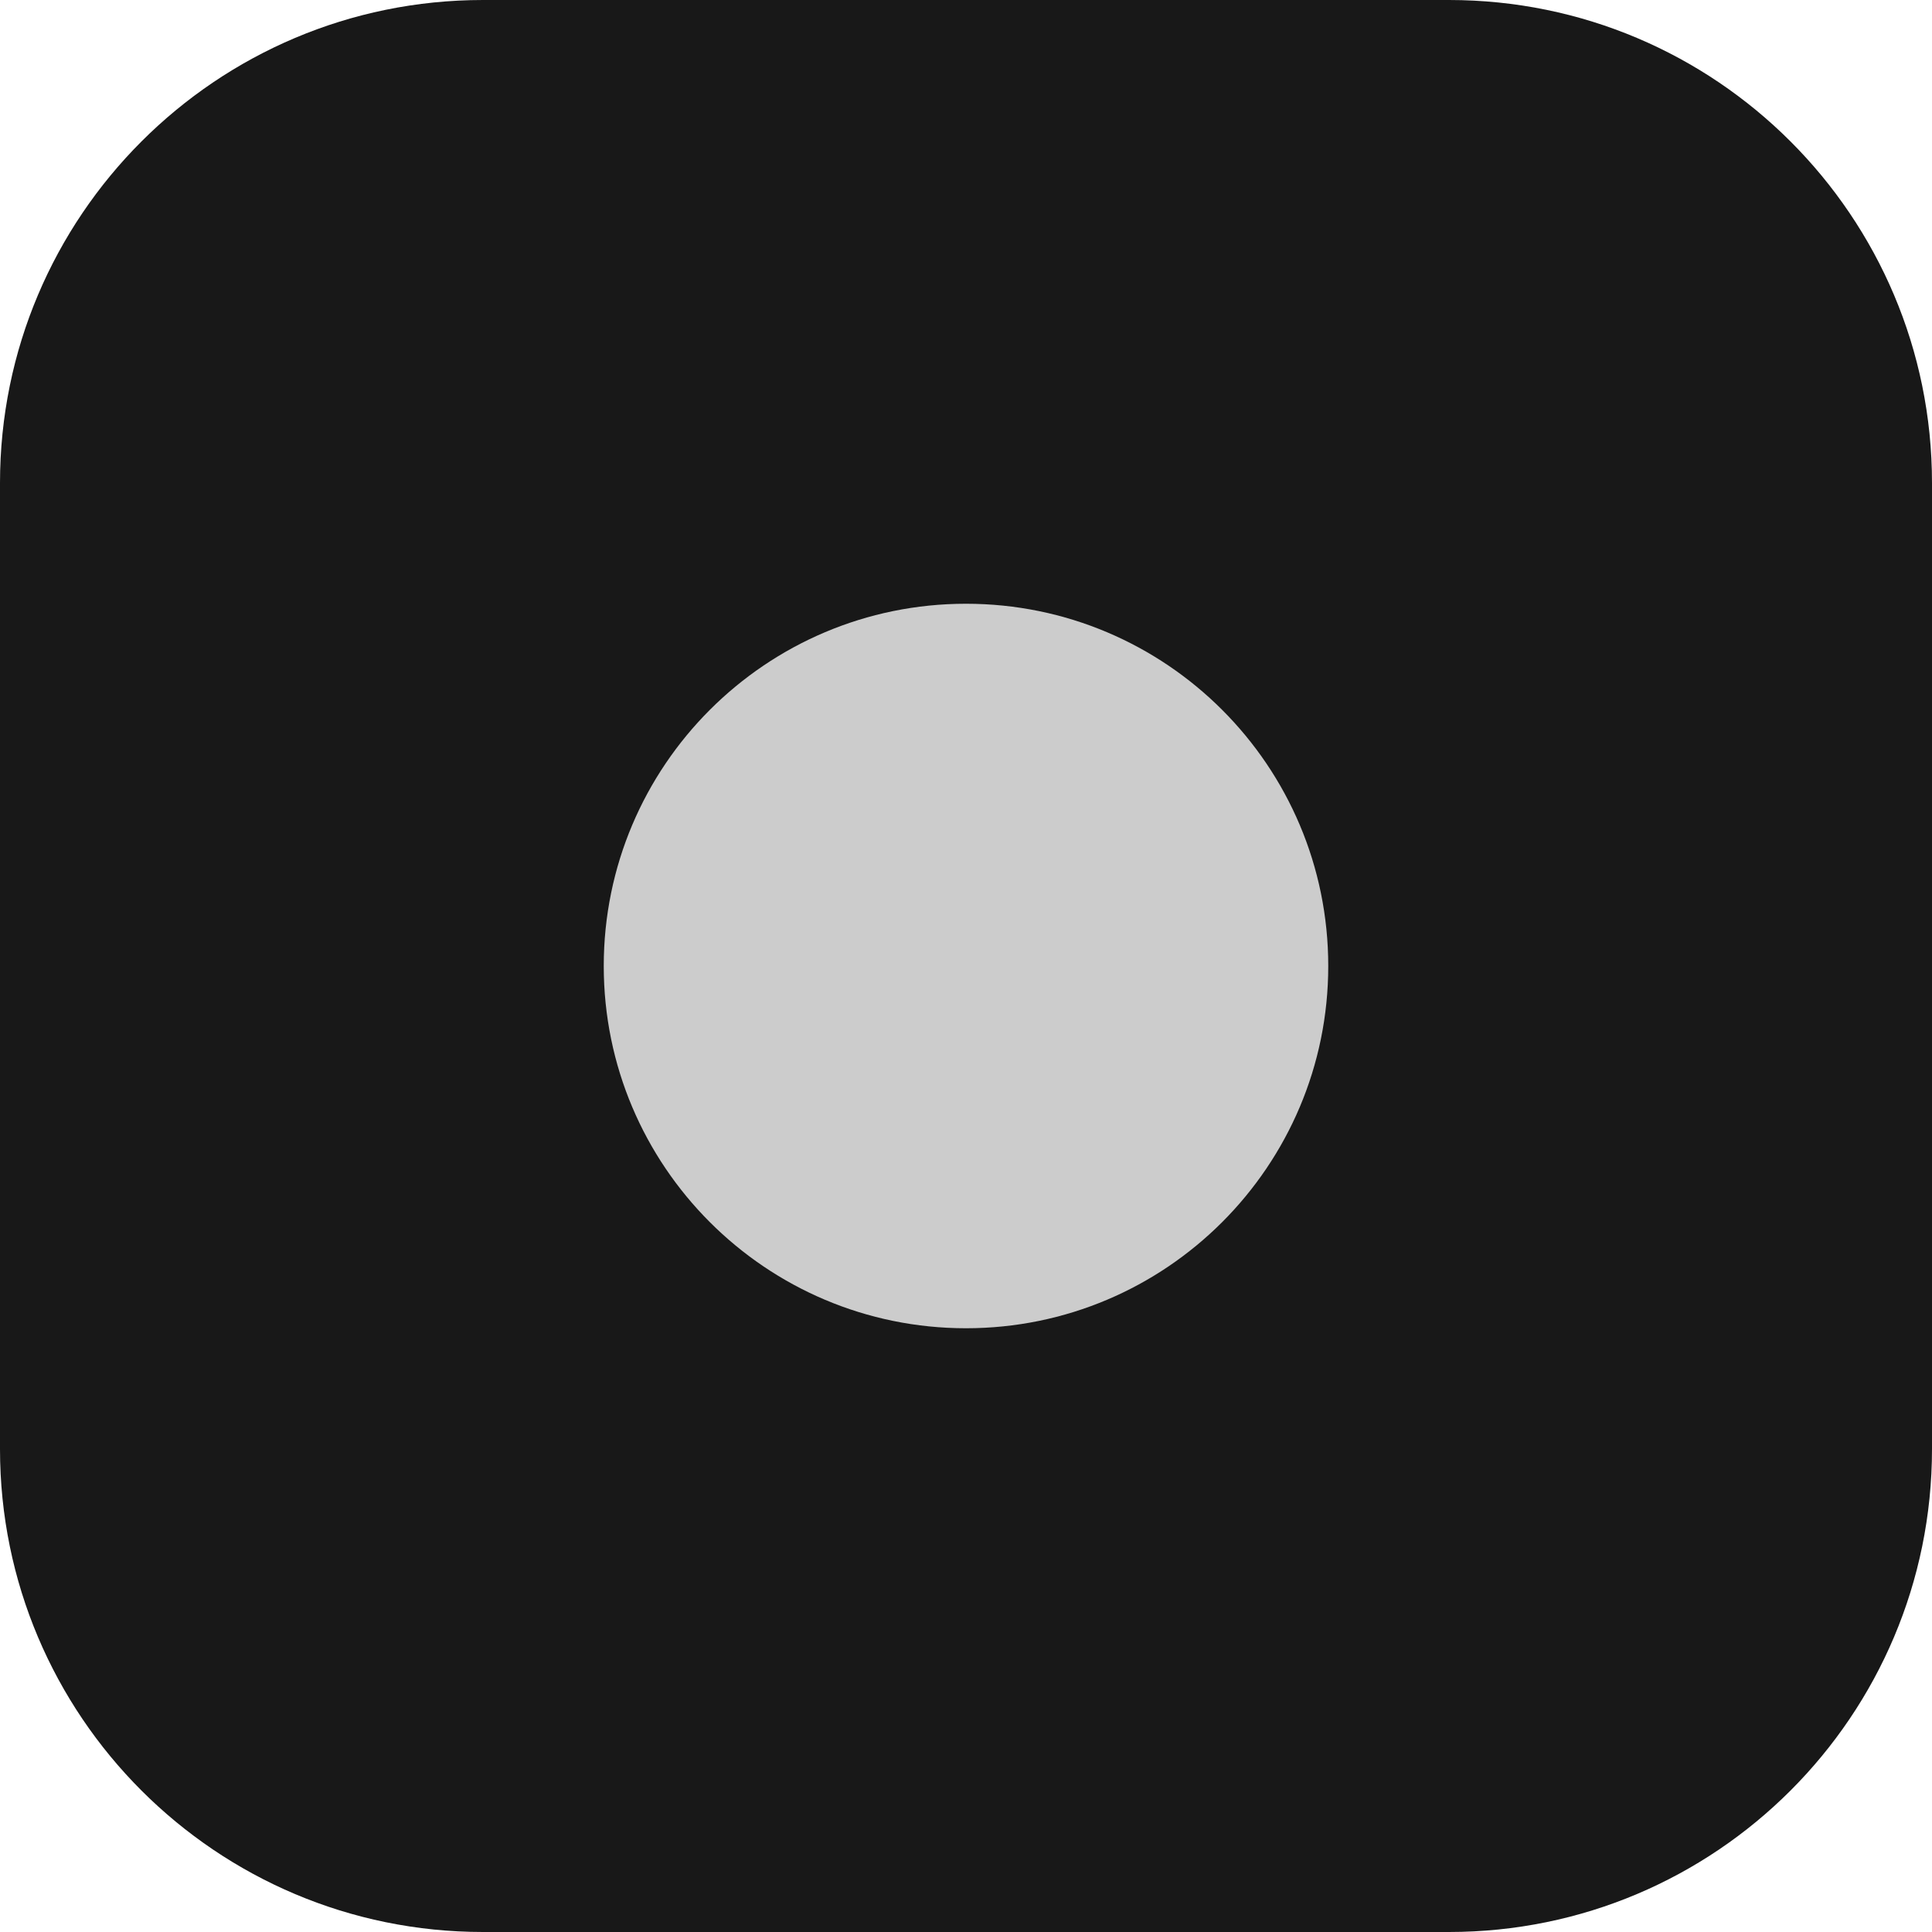
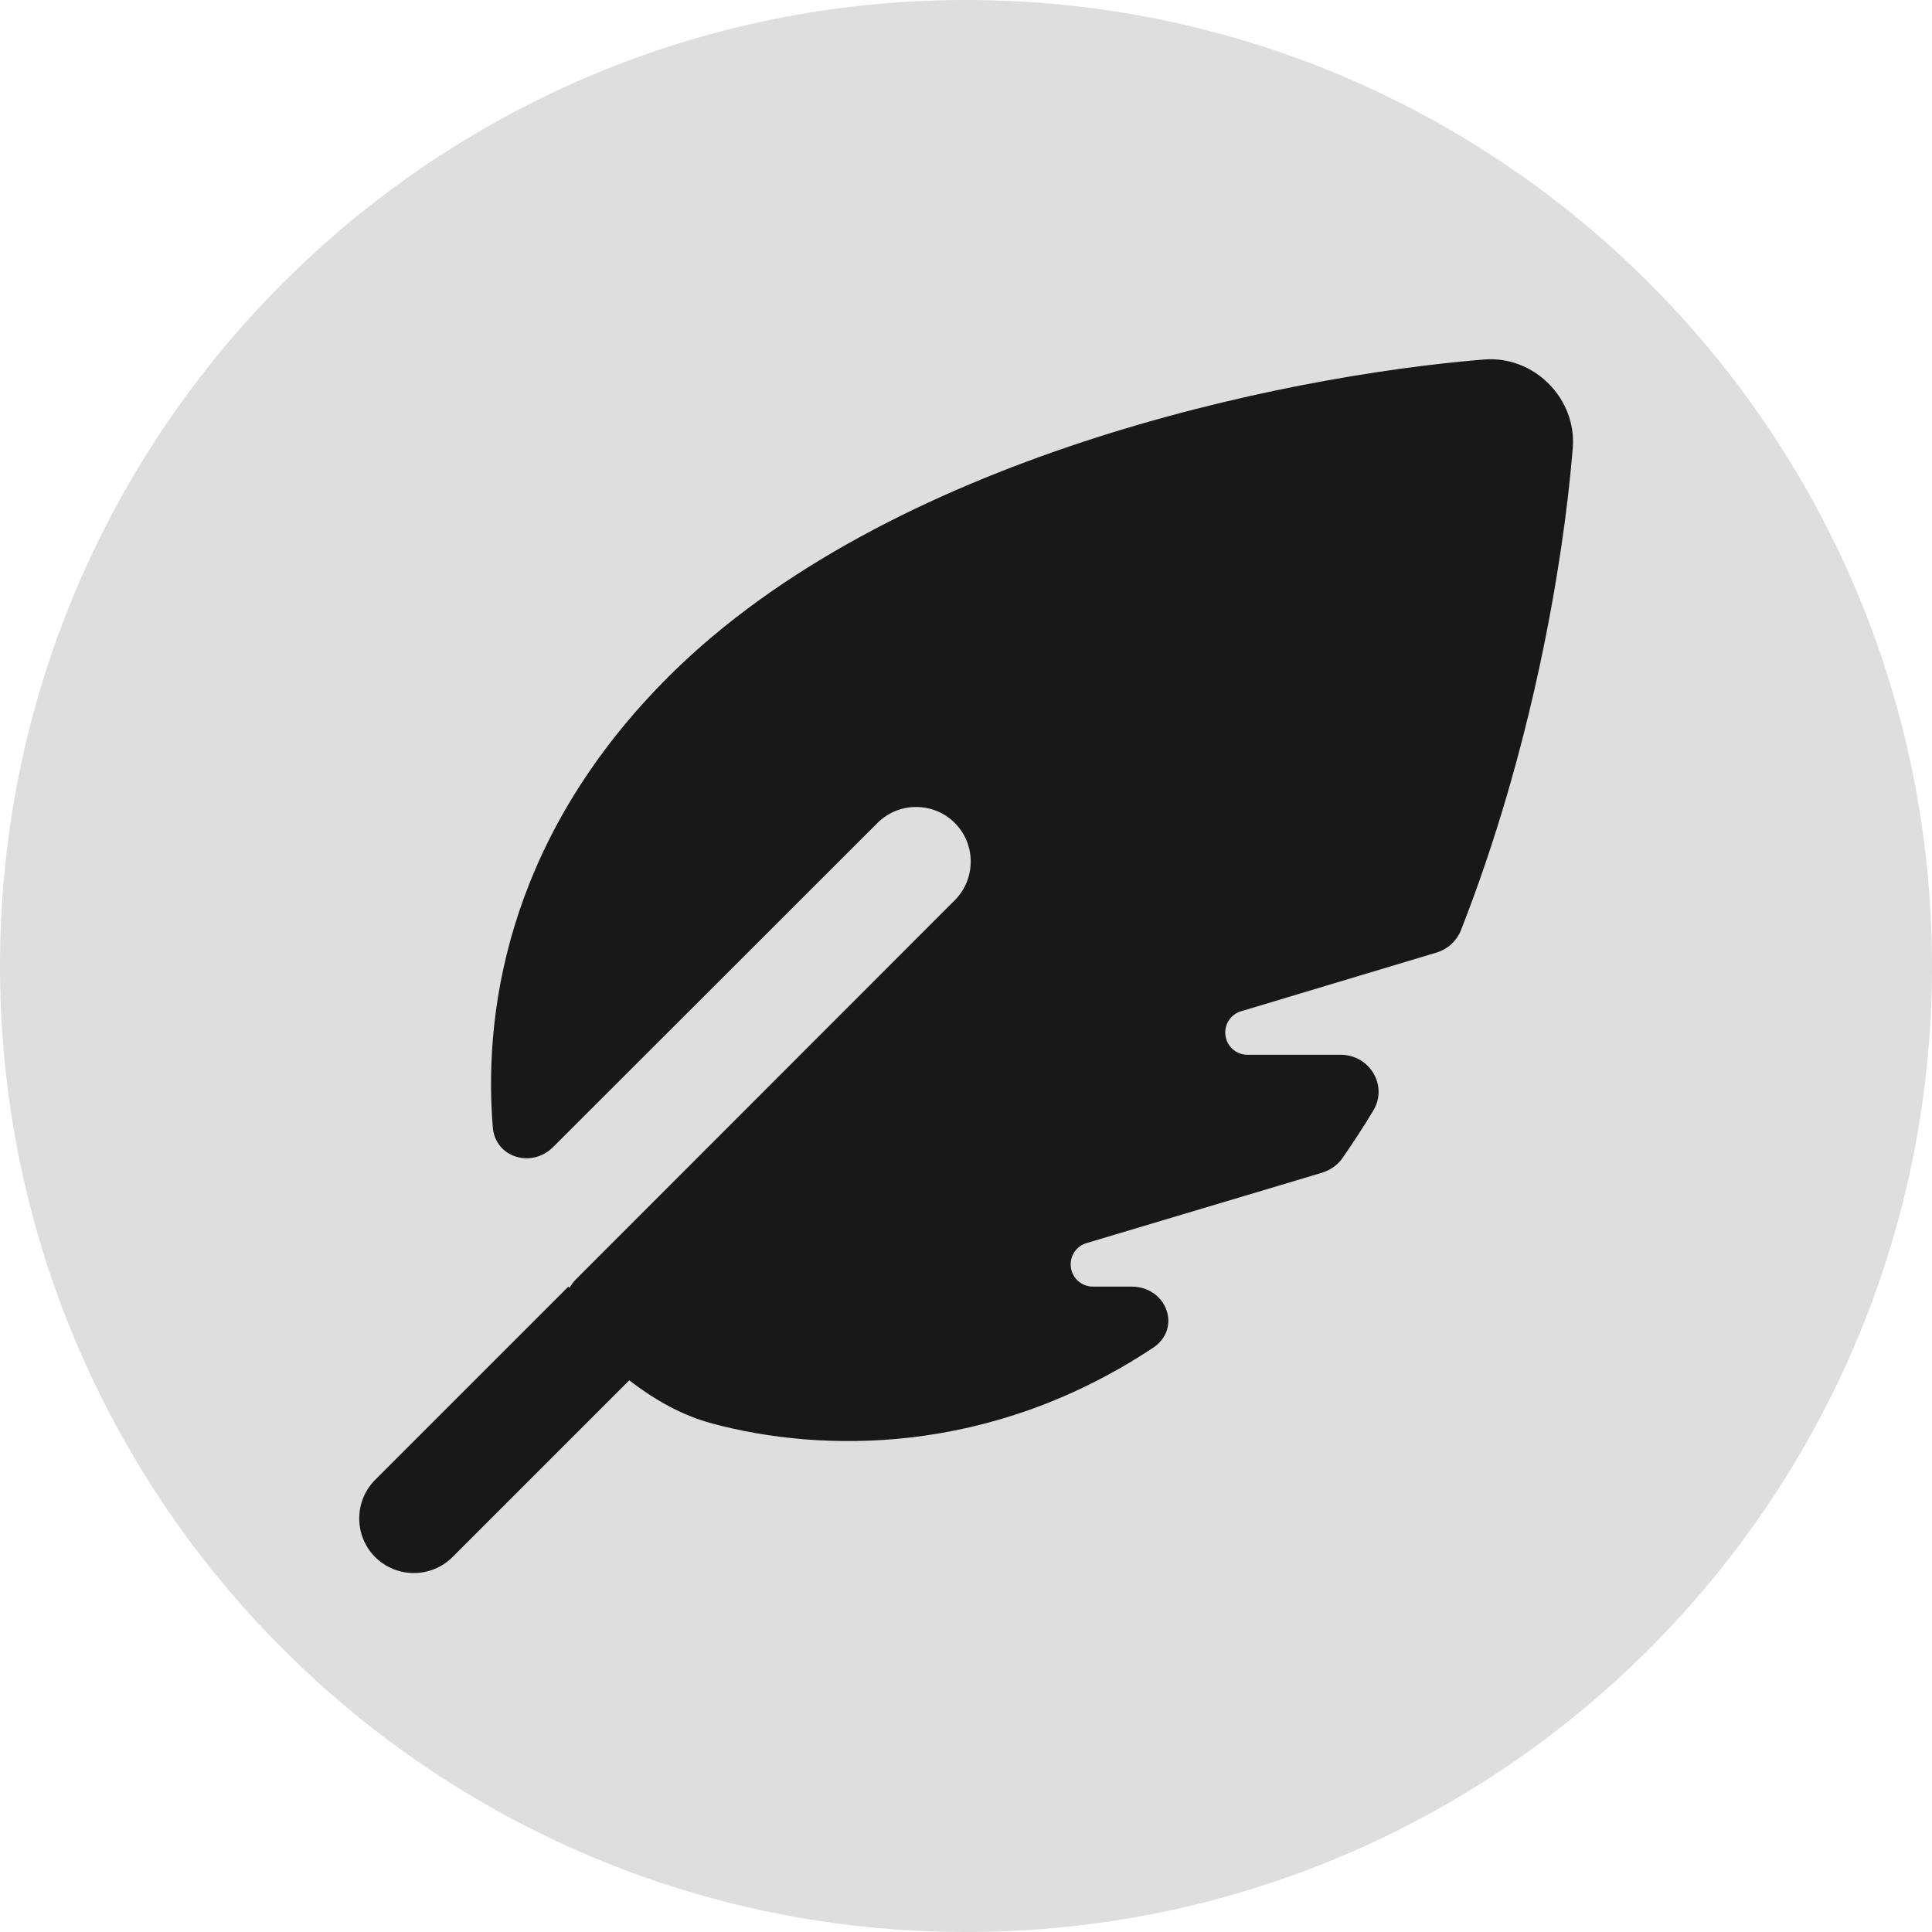
- <svg xmlns="http://www.w3.org/2000/svg" viewBox="0 0 64 64">
-   <rect width="64" height="64" rx="16" fill="#181818" />
-   <circle cx="32" cy="32" r="12" fill="#cccccc" />
+ <svg xmlns="http://www.w3.org/2000/svg" width="640" height="640" viewBox="0 0 640 640" fill="none">
+   <style>
+     .bg { fill: #DEDEDE; }
+     .fg { fill: #181818; }
+     @media (prefers-color-scheme: dark) {
+       .bg { fill: #181818; }
+       .fg { fill: #DEDEDE; }
+     }
+   </style>
+   <path class="bg" d="M640 320C640 496.731 496.731 640 320 640C143.269 640 0 496.731 0 320C0 143.269 143.269 0 320 0C496.731 0 640 143.269 640 320Z" />
+   <path class="fg" d="M491.723 119.084C499.644 118.444 507.404 121.484 513.004 127.084C518.604 132.684 521.644 140.444 521.004 148.364C517.804 187.805 507.084 249.325 483.963 308.126C482.523 311.726 479.563 314.446 475.803 315.566L411.083 335.006C407.963 335.966 405.883 338.766 405.883 342.046C405.883 346.126 409.163 349.406 413.243 349.406H444.123C453.723 349.406 459.883 359.646 454.923 367.887C451.723 373.247 448.283 378.447 444.763 383.567C443.163 385.887 440.763 387.567 438.043 388.447L359.882 411.807C356.762 412.767 354.682 415.567 354.682 418.847C354.682 422.927 357.962 426.207 362.042 426.207H374.842C386.523 426.207 391.643 440.127 381.882 446.527C327.482 482.528 271.721 481.168 235.961 471.568C225.801 468.847 216.761 463.647 208.441 457.247L149.88 515.808C142.84 522.848 131.32 522.848 124.28 515.808C117.24 508.768 117.24 497.248 124.28 490.208L188.281 426.207L188.681 426.607C189.241 425.567 189.961 424.607 190.841 423.727L316.282 298.206C323.322 291.166 323.322 279.646 316.282 272.606C309.242 265.566 297.722 265.566 290.682 272.606L183.241 379.967C176.121 387.087 164.04 383.487 163.24 373.407C159.8 330.846 170.68 274.926 221.321 224.285C294.202 151.405 424.683 124.524 491.643 119.084H491.723Z" />
</svg>
